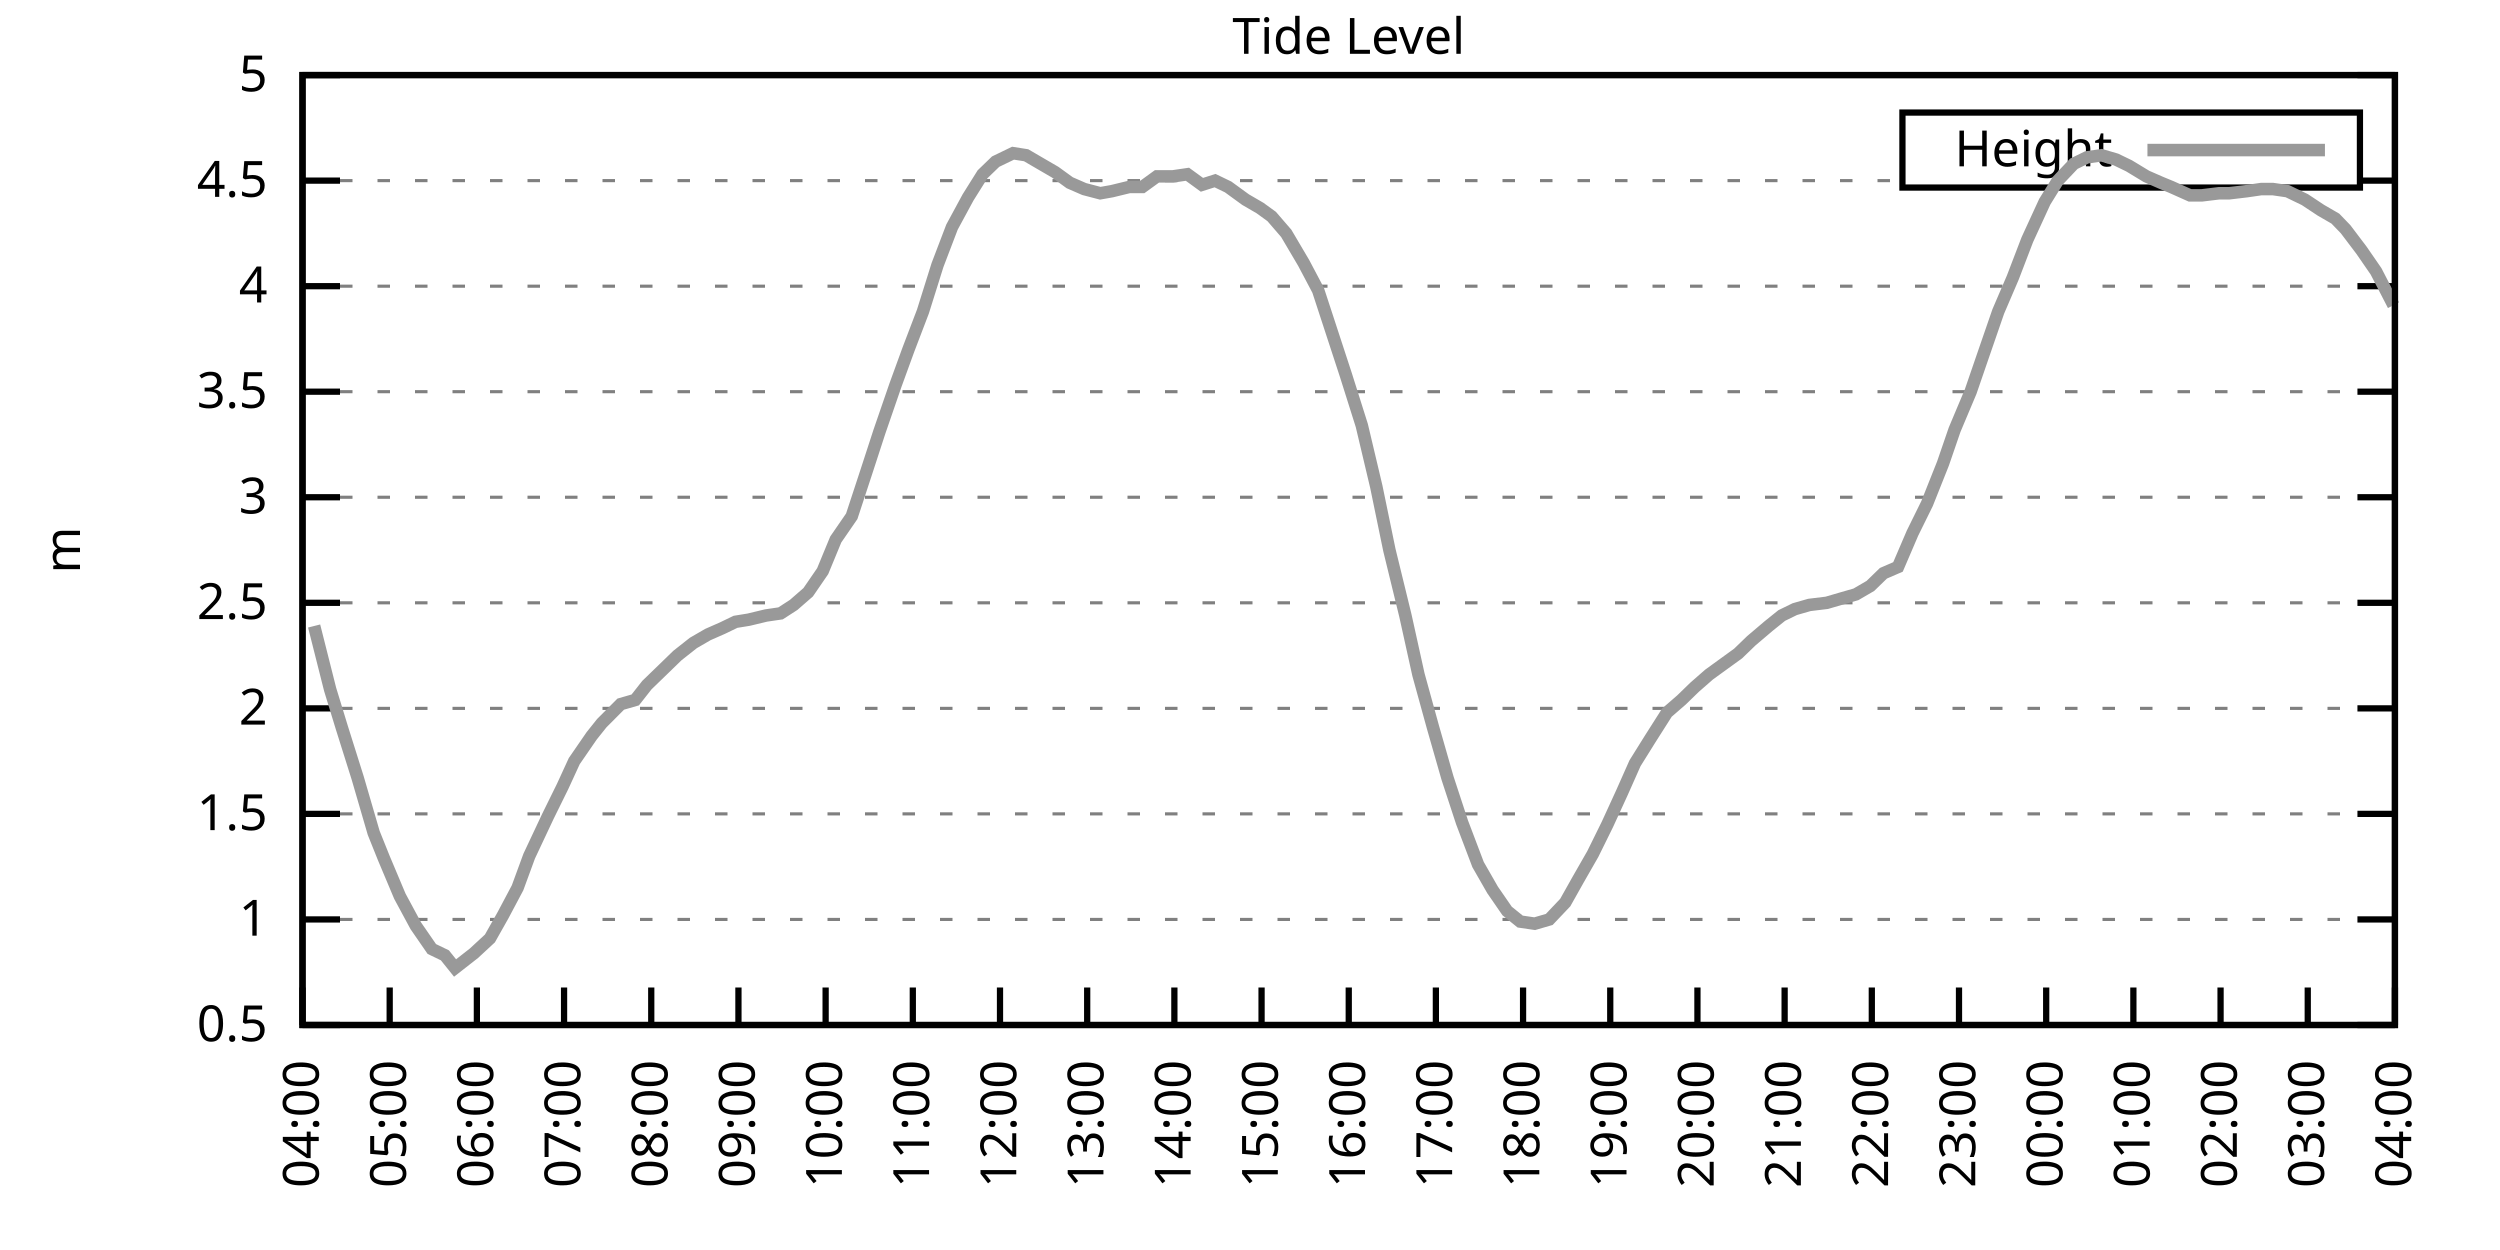
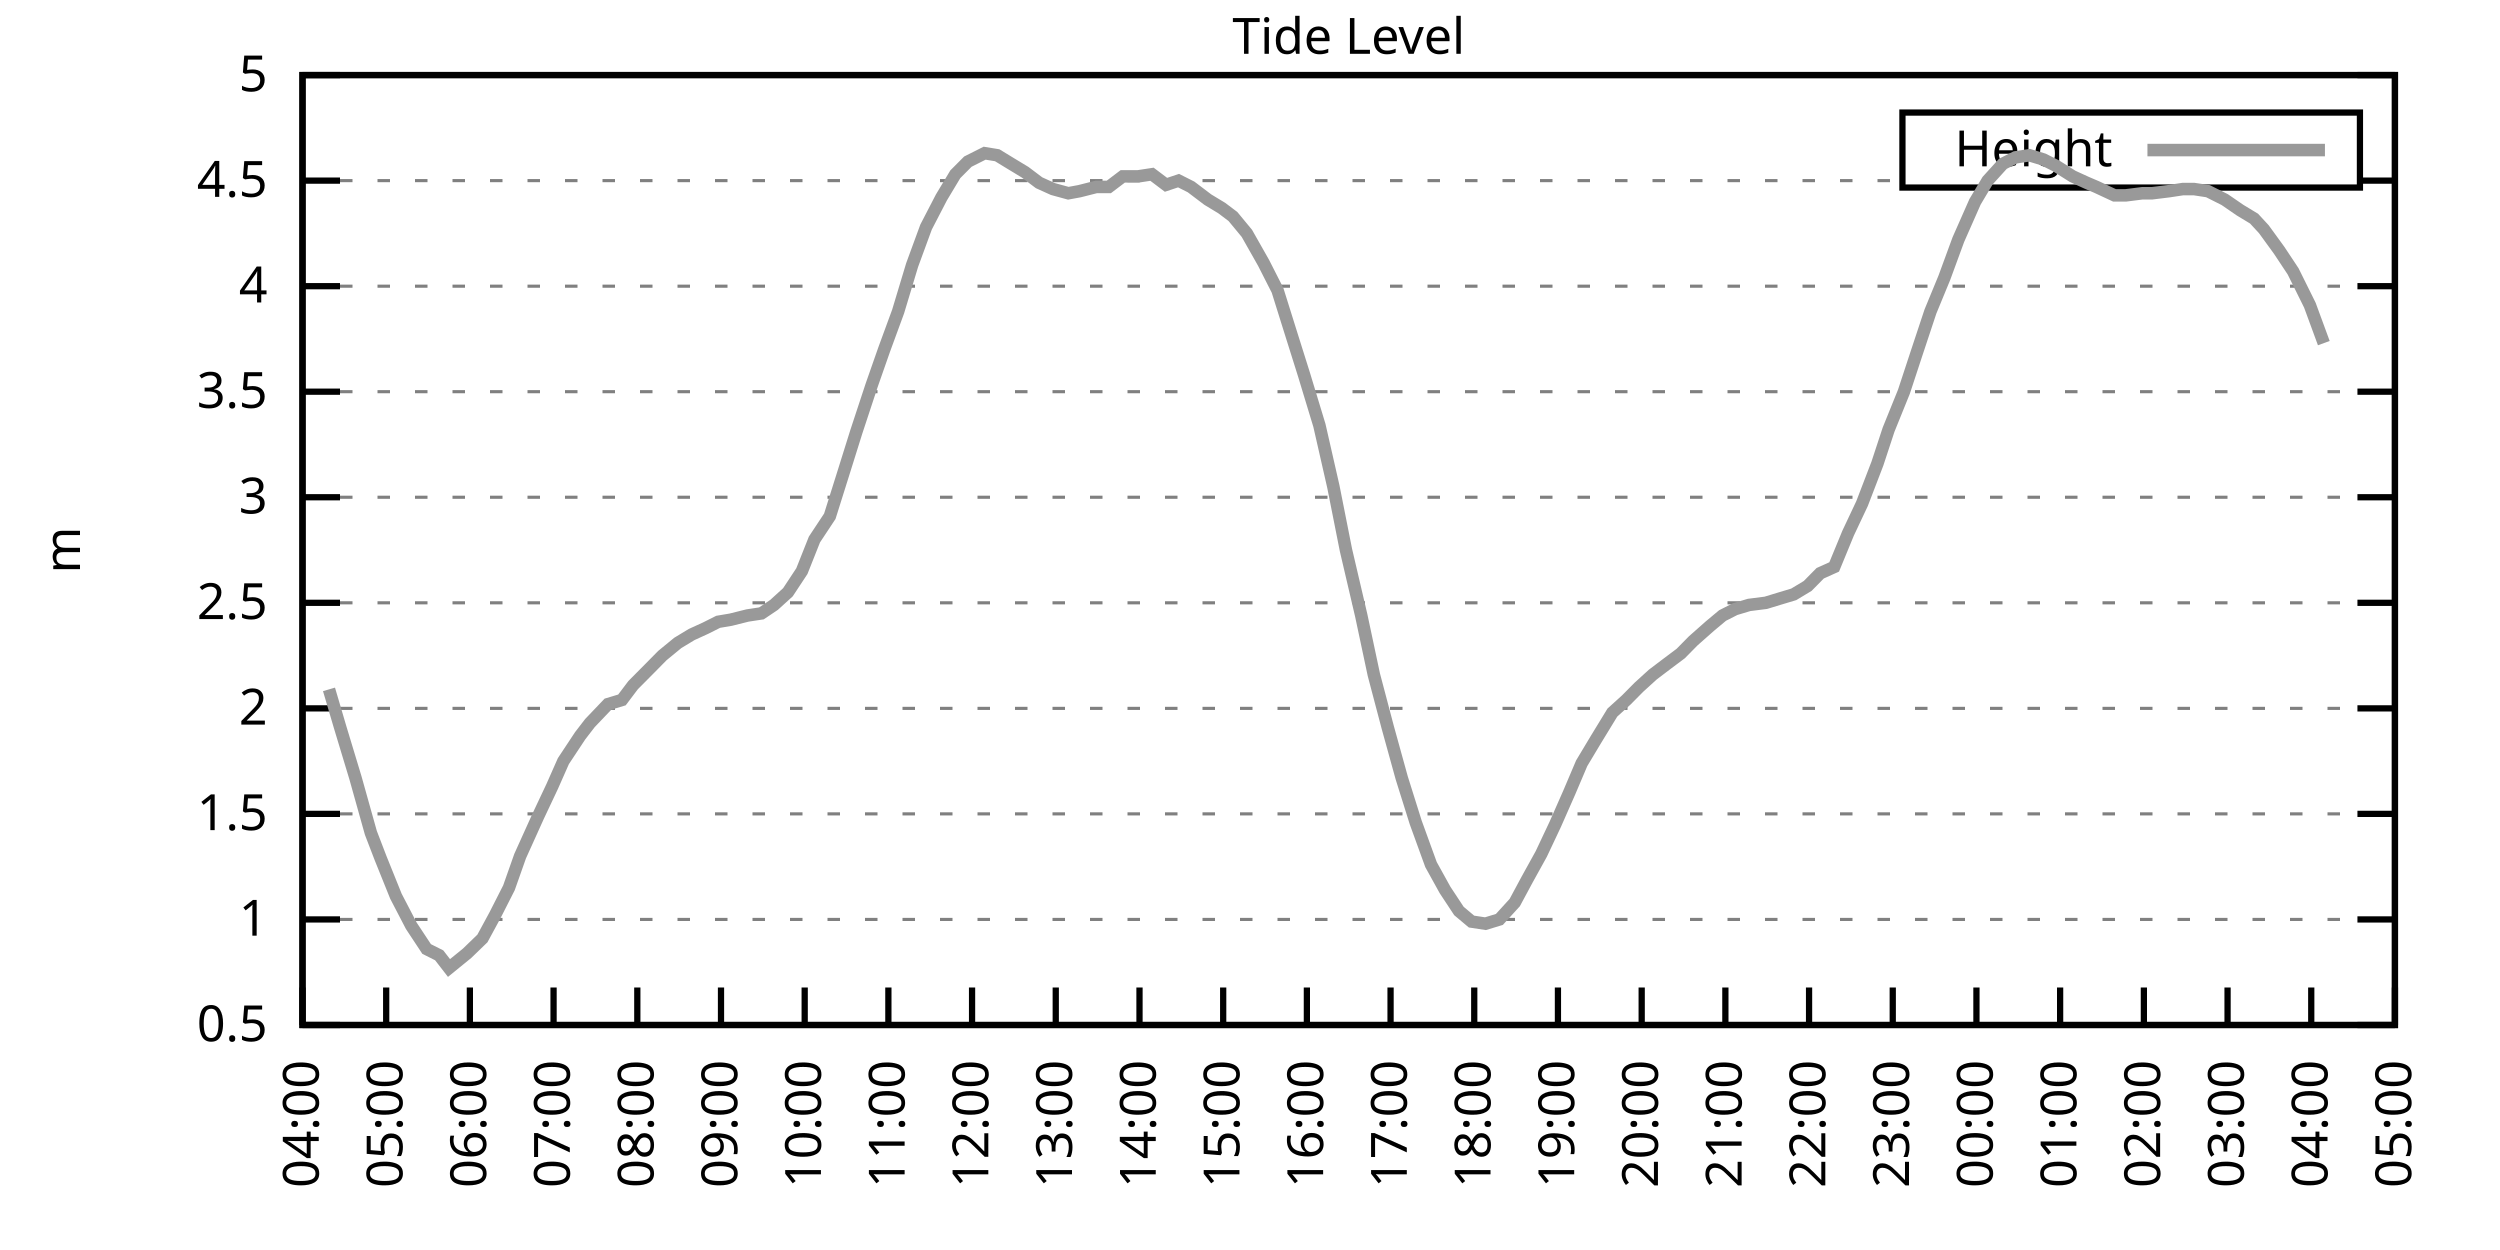
<svg xmlns="http://www.w3.org/2000/svg" xmlns:xlink="http://www.w3.org/1999/xlink" width="400" height="200" viewBox="0 0 400 200">
  <g id="gnuplot_canvas">
    <rect x="0" y="0" width="400" height="200" fill="none" />
    <defs>
      <circle id="gpDot" r="0.5" stroke-width="0.5" stroke="currentColor" />
      <path id="gpPt0" stroke-width="0.333" stroke="currentColor" d="M-1,0 h2 M0,-1 v2" />
      <path id="gpPt1" stroke-width="0.333" stroke="currentColor" d="M-1,-1 L1,1 M1,-1 L-1,1" />
      <path id="gpPt2" stroke-width="0.333" stroke="currentColor" d="M-1,0 L1,0 M0,-1 L0,1 M-1,-1 L1,1 M-1,1 L1,-1" />
      <rect id="gpPt3" stroke-width="0.333" stroke="currentColor" x="-1" y="-1" width="2" height="2" />
      <rect id="gpPt4" stroke-width="0.333" stroke="currentColor" fill="currentColor" x="-1" y="-1" width="2" height="2" />
      <circle id="gpPt5" stroke-width="0.333" stroke="currentColor" cx="0" cy="0" r="1" />
      <use xlink:href="#gpPt5" id="gpPt6" fill="currentColor" stroke="none" />
      <path id="gpPt7" stroke-width="0.333" stroke="currentColor" d="M0,-1.33 L-1.33,0.67 L1.33,0.67 z" />
      <use xlink:href="#gpPt7" id="gpPt8" fill="currentColor" stroke="none" />
      <use xlink:href="#gpPt7" id="gpPt9" stroke="currentColor" transform="rotate(180)" />
      <use xlink:href="#gpPt9" id="gpPt10" fill="currentColor" stroke="none" />
      <use xlink:href="#gpPt3" id="gpPt11" stroke="currentColor" transform="rotate(45)" />
      <use xlink:href="#gpPt11" id="gpPt12" fill="currentColor" stroke="none" />
      <path id="gpPt13" stroke-width="0.333" stroke="currentColor" d="M0,1.330 L1.265,0.411 L0.782,-1.067 L-0.782,-1.076 L-1.265,0.411 z" />
      <use xlink:href="#gpPt13" id="gpPt14" fill="currentColor" stroke="none" />
      <filter id="textbox" filterUnits="objectBoundingBox" x="0" y="0" height="1" width="1">
        <feFlood flood-color="white" flood-opacity="1" result="bgnd" />
        <feComposite in="SourceGraphic" in2="bgnd" operator="atop" />
      </filter>
      <filter id="greybox" filterUnits="objectBoundingBox" x="0" y="0" height="1" width="1">
        <feFlood flood-color="lightgrey" flood-opacity="1" result="grey" />
        <feComposite in="SourceGraphic" in2="grey" operator="atop" />
      </filter>
    </defs>
    <g fill="none" color="white" stroke="currentColor" stroke-width="1.00" stroke-linecap="butt" stroke-linejoin="miter">
</g>
    <g fill="none" color="black" stroke="currentColor" stroke-width="1.00" stroke-linecap="butt" stroke-linejoin="miter">
      <g stroke="none" shape-rendering="crispEdges">
        <polygon fill="rgb(255, 255, 255)" points="48.40,164.00 383.18,164.00 383.18,12.02 48.40,12.02 " />
      </g>
    </g>
    <g fill="none" color="black" stroke="currentColor" stroke-width="1.00" stroke-linecap="butt" stroke-linejoin="miter">
</g>
    <g fill="none" color="black" stroke="black" stroke-width="0.50" stroke-linecap="butt" stroke-linejoin="miter">
</g>
    <g fill="none" color="gray" stroke="currentColor" stroke-width="0.50" stroke-linecap="butt" stroke-linejoin="miter">
      <path stroke="gray" stroke-dasharray="2,4" class="gridline" d="M48.40,164.00 L383.19,164.00  " />
    </g>
    <g fill="none" color="gray" stroke="gray" stroke-width="1.00" stroke-linecap="butt" stroke-linejoin="miter">
</g>
    <g fill="none" color="black" stroke="currentColor" stroke-width="1.00" stroke-linecap="butt" stroke-linejoin="miter">
      <path stroke="black" d="M48.40,164.00 L54.40,164.00 M383.19,164.00 L377.19,164.00  " />
      <g transform="translate(42.80,166.60)" stroke="none" fill="black" font-family="Sans" font-size="8.00" text-anchor="end">
        <text>
          <tspan font-family="Sans"> 0.5</tspan>
        </text>
      </g>
    </g>
    <g fill="none" color="black" stroke="currentColor" stroke-width="1.00" stroke-linecap="butt" stroke-linejoin="miter">
</g>
    <g fill="none" color="black" stroke="black" stroke-width="0.50" stroke-linecap="butt" stroke-linejoin="miter">
</g>
    <g fill="none" color="gray" stroke="currentColor" stroke-width="0.50" stroke-linecap="butt" stroke-linejoin="miter">
      <path stroke="gray" stroke-dasharray="2,4" class="gridline" d="M48.40,147.11 L383.19,147.11  " />
    </g>
    <g fill="none" color="gray" stroke="gray" stroke-width="1.00" stroke-linecap="butt" stroke-linejoin="miter">
</g>
    <g fill="none" color="black" stroke="currentColor" stroke-width="1.00" stroke-linecap="butt" stroke-linejoin="miter">
      <path stroke="black" d="M48.40,147.11 L54.40,147.11 M383.19,147.11 L377.19,147.11  " />
      <g transform="translate(42.80,149.71)" stroke="none" fill="black" font-family="Sans" font-size="8.00" text-anchor="end">
        <text>
          <tspan font-family="Sans"> 1</tspan>
        </text>
      </g>
    </g>
    <g fill="none" color="black" stroke="currentColor" stroke-width="1.00" stroke-linecap="butt" stroke-linejoin="miter">
</g>
    <g fill="none" color="black" stroke="black" stroke-width="0.50" stroke-linecap="butt" stroke-linejoin="miter">
</g>
    <g fill="none" color="gray" stroke="currentColor" stroke-width="0.50" stroke-linecap="butt" stroke-linejoin="miter">
      <path stroke="gray" stroke-dasharray="2,4" class="gridline" d="M48.40,130.22 L383.19,130.22  " />
    </g>
    <g fill="none" color="gray" stroke="gray" stroke-width="1.00" stroke-linecap="butt" stroke-linejoin="miter">
</g>
    <g fill="none" color="black" stroke="currentColor" stroke-width="1.00" stroke-linecap="butt" stroke-linejoin="miter">
      <path stroke="black" d="M48.40,130.22 L54.40,130.22 M383.19,130.22 L377.19,130.22  " />
      <g transform="translate(42.80,132.82)" stroke="none" fill="black" font-family="Sans" font-size="8.00" text-anchor="end">
        <text>
          <tspan font-family="Sans"> 1.5</tspan>
        </text>
      </g>
    </g>
    <g fill="none" color="black" stroke="currentColor" stroke-width="1.00" stroke-linecap="butt" stroke-linejoin="miter">
</g>
    <g fill="none" color="black" stroke="black" stroke-width="0.50" stroke-linecap="butt" stroke-linejoin="miter">
</g>
    <g fill="none" color="gray" stroke="currentColor" stroke-width="0.50" stroke-linecap="butt" stroke-linejoin="miter">
      <path stroke="gray" stroke-dasharray="2,4" class="gridline" d="M48.40,113.34 L383.19,113.34  " />
    </g>
    <g fill="none" color="gray" stroke="gray" stroke-width="1.00" stroke-linecap="butt" stroke-linejoin="miter">
</g>
    <g fill="none" color="black" stroke="currentColor" stroke-width="1.00" stroke-linecap="butt" stroke-linejoin="miter">
      <path stroke="black" d="M48.40,113.34 L54.40,113.34 M383.19,113.34 L377.19,113.34  " />
      <g transform="translate(42.80,115.94)" stroke="none" fill="black" font-family="Sans" font-size="8.00" text-anchor="end">
        <text>
          <tspan font-family="Sans"> 2</tspan>
        </text>
      </g>
    </g>
    <g fill="none" color="black" stroke="currentColor" stroke-width="1.00" stroke-linecap="butt" stroke-linejoin="miter">
</g>
    <g fill="none" color="black" stroke="black" stroke-width="0.50" stroke-linecap="butt" stroke-linejoin="miter">
</g>
    <g fill="none" color="gray" stroke="currentColor" stroke-width="0.50" stroke-linecap="butt" stroke-linejoin="miter">
      <path stroke="gray" stroke-dasharray="2,4" class="gridline" d="M48.40,96.45 L383.19,96.45  " />
    </g>
    <g fill="none" color="gray" stroke="gray" stroke-width="1.00" stroke-linecap="butt" stroke-linejoin="miter">
</g>
    <g fill="none" color="black" stroke="currentColor" stroke-width="1.00" stroke-linecap="butt" stroke-linejoin="miter">
      <path stroke="black" d="M48.40,96.45 L54.40,96.45 M383.19,96.45 L377.19,96.45  " />
      <g transform="translate(42.80,99.05)" stroke="none" fill="black" font-family="Sans" font-size="8.00" text-anchor="end">
        <text>
          <tspan font-family="Sans"> 2.5</tspan>
        </text>
      </g>
    </g>
    <g fill="none" color="black" stroke="currentColor" stroke-width="1.00" stroke-linecap="butt" stroke-linejoin="miter">
</g>
    <g fill="none" color="black" stroke="black" stroke-width="0.50" stroke-linecap="butt" stroke-linejoin="miter">
</g>
    <g fill="none" color="gray" stroke="currentColor" stroke-width="0.50" stroke-linecap="butt" stroke-linejoin="miter">
      <path stroke="gray" stroke-dasharray="2,4" class="gridline" d="M48.40,79.56 L383.19,79.56  " />
    </g>
    <g fill="none" color="gray" stroke="gray" stroke-width="1.00" stroke-linecap="butt" stroke-linejoin="miter">
</g>
    <g fill="none" color="black" stroke="currentColor" stroke-width="1.00" stroke-linecap="butt" stroke-linejoin="miter">
      <path stroke="black" d="M48.40,79.56 L54.40,79.56 M383.19,79.56 L377.19,79.56  " />
      <g transform="translate(42.80,82.16)" stroke="none" fill="black" font-family="Sans" font-size="8.00" text-anchor="end">
        <text>
          <tspan font-family="Sans"> 3</tspan>
        </text>
      </g>
    </g>
    <g fill="none" color="black" stroke="currentColor" stroke-width="1.00" stroke-linecap="butt" stroke-linejoin="miter">
</g>
    <g fill="none" color="black" stroke="black" stroke-width="0.50" stroke-linecap="butt" stroke-linejoin="miter">
</g>
    <g fill="none" color="gray" stroke="currentColor" stroke-width="0.50" stroke-linecap="butt" stroke-linejoin="miter">
      <path stroke="gray" stroke-dasharray="2,4" class="gridline" d="M48.40,62.67 L383.19,62.67  " />
    </g>
    <g fill="none" color="gray" stroke="gray" stroke-width="1.00" stroke-linecap="butt" stroke-linejoin="miter">
</g>
    <g fill="none" color="black" stroke="currentColor" stroke-width="1.00" stroke-linecap="butt" stroke-linejoin="miter">
      <path stroke="black" d="M48.40,62.67 L54.40,62.67 M383.19,62.67 L377.19,62.67  " />
      <g transform="translate(42.80,65.27)" stroke="none" fill="black" font-family="Sans" font-size="8.00" text-anchor="end">
        <text>
          <tspan font-family="Sans"> 3.5</tspan>
        </text>
      </g>
    </g>
    <g fill="none" color="black" stroke="currentColor" stroke-width="1.00" stroke-linecap="butt" stroke-linejoin="miter">
</g>
    <g fill="none" color="black" stroke="black" stroke-width="0.50" stroke-linecap="butt" stroke-linejoin="miter">
</g>
    <g fill="none" color="gray" stroke="currentColor" stroke-width="0.50" stroke-linecap="butt" stroke-linejoin="miter">
      <path stroke="gray" stroke-dasharray="2,4" class="gridline" d="M48.40,45.79 L383.19,45.79  " />
    </g>
    <g fill="none" color="gray" stroke="gray" stroke-width="1.00" stroke-linecap="butt" stroke-linejoin="miter">
</g>
    <g fill="none" color="black" stroke="currentColor" stroke-width="1.00" stroke-linecap="butt" stroke-linejoin="miter">
      <path stroke="black" d="M48.40,45.79 L54.40,45.79 M383.19,45.79 L377.19,45.79  " />
      <g transform="translate(42.80,48.39)" stroke="none" fill="black" font-family="Sans" font-size="8.00" text-anchor="end">
        <text>
          <tspan font-family="Sans"> 4</tspan>
        </text>
      </g>
    </g>
    <g fill="none" color="black" stroke="currentColor" stroke-width="1.00" stroke-linecap="butt" stroke-linejoin="miter">
</g>
    <g fill="none" color="black" stroke="black" stroke-width="0.50" stroke-linecap="butt" stroke-linejoin="miter">
</g>
    <g fill="none" color="gray" stroke="currentColor" stroke-width="0.50" stroke-linecap="butt" stroke-linejoin="miter">
      <path stroke="gray" stroke-dasharray="2,4" class="gridline" d="M48.40,28.90 L304.39,28.90 M377.59,28.90 L383.19,28.90  " />
    </g>
    <g fill="none" color="gray" stroke="gray" stroke-width="1.00" stroke-linecap="butt" stroke-linejoin="miter">
</g>
    <g fill="none" color="black" stroke="currentColor" stroke-width="1.00" stroke-linecap="butt" stroke-linejoin="miter">
      <path stroke="black" d="M48.40,28.90 L54.40,28.90 M383.19,28.90 L377.19,28.90  " />
      <g transform="translate(42.80,31.50)" stroke="none" fill="black" font-family="Sans" font-size="8.00" text-anchor="end">
        <text>
          <tspan font-family="Sans"> 4.5</tspan>
        </text>
      </g>
    </g>
    <g fill="none" color="black" stroke="currentColor" stroke-width="1.00" stroke-linecap="butt" stroke-linejoin="miter">
</g>
    <g fill="none" color="black" stroke="black" stroke-width="0.50" stroke-linecap="butt" stroke-linejoin="miter">
</g>
    <g fill="none" color="gray" stroke="currentColor" stroke-width="0.50" stroke-linecap="butt" stroke-linejoin="miter">
      <path stroke="gray" stroke-dasharray="2,4" class="gridline" d="M48.40,12.01 L383.19,12.01  " />
    </g>
    <g fill="none" color="gray" stroke="gray" stroke-width="1.00" stroke-linecap="butt" stroke-linejoin="miter">
</g>
    <g fill="none" color="black" stroke="currentColor" stroke-width="1.00" stroke-linecap="butt" stroke-linejoin="miter">
      <path stroke="black" d="M48.40,12.01 L54.40,12.01 M383.19,12.01 L377.19,12.01  " />
      <g transform="translate(42.80,14.61)" stroke="none" fill="black" font-family="Sans" font-size="8.00" text-anchor="end">
        <text>
          <tspan font-family="Sans"> 5</tspan>
        </text>
      </g>
    </g>
    <g fill="none" color="black" stroke="currentColor" stroke-width="1.00" stroke-linecap="butt" stroke-linejoin="miter">
      <path stroke="black" d="M48.40,164.00 L48.40,158.00  " />
      <g transform="translate(51.00,169.60) rotate(270.00)" stroke="none" fill="black" font-family="Sans" font-size="8.00" text-anchor="end">
        <text>
          <tspan font-family="Sans">04:00</tspan>
        </text>
      </g>
    </g>
    <g fill="none" color="black" stroke="currentColor" stroke-width="1.00" stroke-linecap="butt" stroke-linejoin="miter">
-       <path stroke="black" d="M62.35,164.00 L62.35,158.00  " />
-       <g transform="translate(64.95,169.60) rotate(270.00)" stroke="none" fill="black" font-family="Sans" font-size="8.00" text-anchor="end">
+       <path stroke="black" d="M61.79,164.00 L61.79,158.00  " />
+       <g transform="translate(64.39,169.60) rotate(270.00)" stroke="none" fill="black" font-family="Sans" font-size="8.00" text-anchor="end">
        <text>
          <tspan font-family="Sans">05:00</tspan>
        </text>
      </g>
    </g>
    <g fill="none" color="black" stroke="currentColor" stroke-width="1.00" stroke-linecap="butt" stroke-linejoin="miter">
-       <path stroke="black" d="M76.30,164.00 L76.30,158.00  " />
-       <g transform="translate(78.90,169.60) rotate(270.00)" stroke="none" fill="black" font-family="Sans" font-size="8.00" text-anchor="end">
+       <path stroke="black" d="M75.18,164.00 L75.18,158.00  " />
+       <g transform="translate(77.78,169.60) rotate(270.00)" stroke="none" fill="black" font-family="Sans" font-size="8.00" text-anchor="end">
        <text>
          <tspan font-family="Sans">06:00</tspan>
        </text>
      </g>
    </g>
    <g fill="none" color="black" stroke="currentColor" stroke-width="1.00" stroke-linecap="butt" stroke-linejoin="miter">
-       <path stroke="black" d="M90.25,164.00 L90.25,158.00  " />
-       <g transform="translate(92.85,169.60) rotate(270.00)" stroke="none" fill="black" font-family="Sans" font-size="8.00" text-anchor="end">
+       <path stroke="black" d="M88.57,164.00 L88.57,158.00  " />
+       <g transform="translate(91.17,169.60) rotate(270.00)" stroke="none" fill="black" font-family="Sans" font-size="8.00" text-anchor="end">
        <text>
          <tspan font-family="Sans">07:00</tspan>
        </text>
      </g>
    </g>
    <g fill="none" color="black" stroke="currentColor" stroke-width="1.00" stroke-linecap="butt" stroke-linejoin="miter">
-       <path stroke="black" d="M104.20,164.00 L104.20,158.00  " />
-       <g transform="translate(106.80,169.60) rotate(270.00)" stroke="none" fill="black" font-family="Sans" font-size="8.00" text-anchor="end">
+       <path stroke="black" d="M101.97,164.00 L101.97,158.00  " />
+       <g transform="translate(104.57,169.60) rotate(270.00)" stroke="none" fill="black" font-family="Sans" font-size="8.00" text-anchor="end">
        <text>
          <tspan font-family="Sans">08:00</tspan>
        </text>
      </g>
    </g>
    <g fill="none" color="black" stroke="currentColor" stroke-width="1.00" stroke-linecap="butt" stroke-linejoin="miter">
-       <path stroke="black" d="M118.15,164.00 L118.15,158.00  " />
-       <g transform="translate(120.75,169.60) rotate(270.00)" stroke="none" fill="black" font-family="Sans" font-size="8.00" text-anchor="end">
+       <path stroke="black" d="M115.36,164.00 L115.36,158.00  " />
+       <g transform="translate(117.96,169.60) rotate(270.00)" stroke="none" fill="black" font-family="Sans" font-size="8.00" text-anchor="end">
        <text>
          <tspan font-family="Sans">09:00</tspan>
        </text>
      </g>
    </g>
    <g fill="none" color="black" stroke="currentColor" stroke-width="1.00" stroke-linecap="butt" stroke-linejoin="miter">
-       <path stroke="black" d="M132.10,164.00 L132.10,158.00  " />
-       <g transform="translate(134.70,169.60) rotate(270.00)" stroke="none" fill="black" font-family="Sans" font-size="8.00" text-anchor="end">
+       <path stroke="black" d="M128.75,164.00 L128.75,158.00  " />
+       <g transform="translate(131.35,169.60) rotate(270.00)" stroke="none" fill="black" font-family="Sans" font-size="8.00" text-anchor="end">
        <text>
          <tspan font-family="Sans">10:00</tspan>
        </text>
      </g>
    </g>
    <g fill="none" color="black" stroke="currentColor" stroke-width="1.00" stroke-linecap="butt" stroke-linejoin="miter">
-       <path stroke="black" d="M146.05,164.00 L146.05,158.00  " />
-       <g transform="translate(148.65,169.60) rotate(270.00)" stroke="none" fill="black" font-family="Sans" font-size="8.00" text-anchor="end">
+       <path stroke="black" d="M142.14,164.00 L142.14,158.00  " />
+       <g transform="translate(144.74,169.60) rotate(270.00)" stroke="none" fill="black" font-family="Sans" font-size="8.00" text-anchor="end">
        <text>
          <tspan font-family="Sans">11:00</tspan>
        </text>
      </g>
    </g>
    <g fill="none" color="black" stroke="currentColor" stroke-width="1.00" stroke-linecap="butt" stroke-linejoin="miter">
-       <path stroke="black" d="M160.00,164.00 L160.00,158.00  " />
-       <g transform="translate(162.60,169.60) rotate(270.00)" stroke="none" fill="black" font-family="Sans" font-size="8.00" text-anchor="end">
+       <path stroke="black" d="M155.53,164.00 L155.53,158.00  " />
+       <g transform="translate(158.13,169.60) rotate(270.00)" stroke="none" fill="black" font-family="Sans" font-size="8.00" text-anchor="end">
        <text>
          <tspan font-family="Sans">12:00</tspan>
        </text>
      </g>
    </g>
    <g fill="none" color="black" stroke="currentColor" stroke-width="1.00" stroke-linecap="butt" stroke-linejoin="miter">
-       <path stroke="black" d="M173.95,164.00 L173.95,158.00  " />
-       <g transform="translate(176.55,169.60) rotate(270.00)" stroke="none" fill="black" font-family="Sans" font-size="8.00" text-anchor="end">
+       <path stroke="black" d="M168.92,164.00 L168.92,158.00  " />
+       <g transform="translate(171.52,169.60) rotate(270.00)" stroke="none" fill="black" font-family="Sans" font-size="8.00" text-anchor="end">
        <text>
          <tspan font-family="Sans">13:00</tspan>
        </text>
      </g>
    </g>
    <g fill="none" color="black" stroke="currentColor" stroke-width="1.00" stroke-linecap="butt" stroke-linejoin="miter">
-       <path stroke="black" d="M187.90,164.00 L187.90,158.00  " />
-       <g transform="translate(190.50,169.60) rotate(270.00)" stroke="none" fill="black" font-family="Sans" font-size="8.00" text-anchor="end">
+       <path stroke="black" d="M182.32,164.00 L182.32,158.00  " />
+       <g transform="translate(184.92,169.60) rotate(270.00)" stroke="none" fill="black" font-family="Sans" font-size="8.00" text-anchor="end">
        <text>
          <tspan font-family="Sans">14:00</tspan>
        </text>
      </g>
    </g>
    <g fill="none" color="black" stroke="currentColor" stroke-width="1.00" stroke-linecap="butt" stroke-linejoin="miter">
-       <path stroke="black" d="M201.85,164.00 L201.85,158.00  " />
-       <g transform="translate(204.45,169.60) rotate(270.00)" stroke="none" fill="black" font-family="Sans" font-size="8.00" text-anchor="end">
+       <path stroke="black" d="M195.71,164.00 L195.71,158.00  " />
+       <g transform="translate(198.31,169.60) rotate(270.00)" stroke="none" fill="black" font-family="Sans" font-size="8.00" text-anchor="end">
        <text>
          <tspan font-family="Sans">15:00</tspan>
        </text>
      </g>
    </g>
    <g fill="none" color="black" stroke="currentColor" stroke-width="1.00" stroke-linecap="butt" stroke-linejoin="miter">
-       <path stroke="black" d="M215.80,164.00 L215.80,158.00  " />
-       <g transform="translate(218.40,169.60) rotate(270.00)" stroke="none" fill="black" font-family="Sans" font-size="8.00" text-anchor="end">
+       <path stroke="black" d="M209.10,164.00 L209.10,158.00  " />
+       <g transform="translate(211.70,169.60) rotate(270.00)" stroke="none" fill="black" font-family="Sans" font-size="8.00" text-anchor="end">
        <text>
          <tspan font-family="Sans">16:00</tspan>
        </text>
      </g>
    </g>
    <g fill="none" color="black" stroke="currentColor" stroke-width="1.00" stroke-linecap="butt" stroke-linejoin="miter">
-       <path stroke="black" d="M229.74,164.00 L229.74,158.00  " />
-       <g transform="translate(232.34,169.60) rotate(270.00)" stroke="none" fill="black" font-family="Sans" font-size="8.00" text-anchor="end">
+       <path stroke="black" d="M222.49,164.00 L222.49,158.00  " />
+       <g transform="translate(225.09,169.60) rotate(270.00)" stroke="none" fill="black" font-family="Sans" font-size="8.00" text-anchor="end">
        <text>
          <tspan font-family="Sans">17:00</tspan>
        </text>
      </g>
    </g>
    <g fill="none" color="black" stroke="currentColor" stroke-width="1.00" stroke-linecap="butt" stroke-linejoin="miter">
-       <path stroke="black" d="M243.69,164.00 L243.69,158.00  " />
-       <g transform="translate(246.29,169.60) rotate(270.00)" stroke="none" fill="black" font-family="Sans" font-size="8.00" text-anchor="end">
+       <path stroke="black" d="M235.88,164.00 L235.88,158.00  " />
+       <g transform="translate(238.48,169.60) rotate(270.00)" stroke="none" fill="black" font-family="Sans" font-size="8.00" text-anchor="end">
        <text>
          <tspan font-family="Sans">18:00</tspan>
        </text>
      </g>
    </g>
    <g fill="none" color="black" stroke="currentColor" stroke-width="1.00" stroke-linecap="butt" stroke-linejoin="miter">
-       <path stroke="black" d="M257.64,164.00 L257.64,158.00  " />
-       <g transform="translate(260.24,169.60) rotate(270.00)" stroke="none" fill="black" font-family="Sans" font-size="8.00" text-anchor="end">
+       <path stroke="black" d="M249.27,164.00 L249.27,158.00  " />
+       <g transform="translate(251.87,169.60) rotate(270.00)" stroke="none" fill="black" font-family="Sans" font-size="8.00" text-anchor="end">
        <text>
          <tspan font-family="Sans">19:00</tspan>
        </text>
      </g>
    </g>
    <g fill="none" color="black" stroke="currentColor" stroke-width="1.00" stroke-linecap="butt" stroke-linejoin="miter">
-       <path stroke="black" d="M271.59,164.00 L271.59,158.00  " />
-       <g transform="translate(274.19,169.60) rotate(270.00)" stroke="none" fill="black" font-family="Sans" font-size="8.00" text-anchor="end">
+       <path stroke="black" d="M262.67,164.00 L262.67,158.00  " />
+       <g transform="translate(265.27,169.60) rotate(270.00)" stroke="none" fill="black" font-family="Sans" font-size="8.00" text-anchor="end">
        <text>
          <tspan font-family="Sans">20:00</tspan>
        </text>
      </g>
    </g>
    <g fill="none" color="black" stroke="currentColor" stroke-width="1.00" stroke-linecap="butt" stroke-linejoin="miter">
-       <path stroke="black" d="M285.54,164.00 L285.54,158.00  " />
-       <g transform="translate(288.14,169.60) rotate(270.00)" stroke="none" fill="black" font-family="Sans" font-size="8.00" text-anchor="end">
+       <path stroke="black" d="M276.06,164.00 L276.06,158.00  " />
+       <g transform="translate(278.66,169.60) rotate(270.00)" stroke="none" fill="black" font-family="Sans" font-size="8.00" text-anchor="end">
        <text>
          <tspan font-family="Sans">21:00</tspan>
        </text>
      </g>
    </g>
    <g fill="none" color="black" stroke="currentColor" stroke-width="1.00" stroke-linecap="butt" stroke-linejoin="miter">
-       <path stroke="black" d="M299.49,164.00 L299.49,158.00  " />
-       <g transform="translate(302.09,169.60) rotate(270.00)" stroke="none" fill="black" font-family="Sans" font-size="8.00" text-anchor="end">
+       <path stroke="black" d="M289.45,164.00 L289.45,158.00  " />
+       <g transform="translate(292.05,169.60) rotate(270.00)" stroke="none" fill="black" font-family="Sans" font-size="8.00" text-anchor="end">
        <text>
          <tspan font-family="Sans">22:00</tspan>
        </text>
      </g>
    </g>
    <g fill="none" color="black" stroke="currentColor" stroke-width="1.00" stroke-linecap="butt" stroke-linejoin="miter">
-       <path stroke="black" d="M313.44,164.00 L313.44,158.00  " />
-       <g transform="translate(316.04,169.60) rotate(270.00)" stroke="none" fill="black" font-family="Sans" font-size="8.00" text-anchor="end">
+       <path stroke="black" d="M302.84,164.00 L302.84,158.00  " />
+       <g transform="translate(305.44,169.60) rotate(270.00)" stroke="none" fill="black" font-family="Sans" font-size="8.00" text-anchor="end">
        <text>
          <tspan font-family="Sans">23:00</tspan>
        </text>
      </g>
    </g>
    <g fill="none" color="black" stroke="currentColor" stroke-width="1.00" stroke-linecap="butt" stroke-linejoin="miter">
-       <path stroke="black" d="M327.39,164.00 L327.39,158.00  " />
-       <g transform="translate(329.99,169.60) rotate(270.00)" stroke="none" fill="black" font-family="Sans" font-size="8.00" text-anchor="end">
+       <path stroke="black" d="M316.23,164.00 L316.23,158.00  " />
+       <g transform="translate(318.83,169.60) rotate(270.00)" stroke="none" fill="black" font-family="Sans" font-size="8.00" text-anchor="end">
        <text>
          <tspan font-family="Sans">00:00</tspan>
        </text>
      </g>
    </g>
    <g fill="none" color="black" stroke="currentColor" stroke-width="1.00" stroke-linecap="butt" stroke-linejoin="miter">
-       <path stroke="black" d="M341.34,164.00 L341.34,158.00  " />
-       <g transform="translate(343.94,169.60) rotate(270.00)" stroke="none" fill="black" font-family="Sans" font-size="8.00" text-anchor="end">
+       <path stroke="black" d="M329.62,164.00 L329.62,158.00  " />
+       <g transform="translate(332.22,169.60) rotate(270.00)" stroke="none" fill="black" font-family="Sans" font-size="8.00" text-anchor="end">
        <text>
          <tspan font-family="Sans">01:00</tspan>
        </text>
      </g>
    </g>
    <g fill="none" color="black" stroke="currentColor" stroke-width="1.00" stroke-linecap="butt" stroke-linejoin="miter">
-       <path stroke="black" d="M355.29,164.00 L355.29,158.00  " />
-       <g transform="translate(357.89,169.60) rotate(270.00)" stroke="none" fill="black" font-family="Sans" font-size="8.00" text-anchor="end">
+       <path stroke="black" d="M343.02,164.00 L343.02,158.00  " />
+       <g transform="translate(345.62,169.60) rotate(270.00)" stroke="none" fill="black" font-family="Sans" font-size="8.00" text-anchor="end">
        <text>
          <tspan font-family="Sans">02:00</tspan>
        </text>
      </g>
    </g>
    <g fill="none" color="black" stroke="currentColor" stroke-width="1.00" stroke-linecap="butt" stroke-linejoin="miter">
-       <path stroke="black" d="M369.24,164.00 L369.24,158.00  " />
-       <g transform="translate(371.84,169.60) rotate(270.00)" stroke="none" fill="black" font-family="Sans" font-size="8.00" text-anchor="end">
+       <path stroke="black" d="M356.41,164.00 L356.41,158.00  " />
+       <g transform="translate(359.01,169.60) rotate(270.00)" stroke="none" fill="black" font-family="Sans" font-size="8.00" text-anchor="end">
        <text>
          <tspan font-family="Sans">03:00</tspan>
+         </text>
+       </g>
+     </g>
+     <g fill="none" color="black" stroke="currentColor" stroke-width="1.00" stroke-linecap="butt" stroke-linejoin="miter">
+       <path stroke="black" d="M369.80,164.00 L369.80,158.00  " />
+       <g transform="translate(372.40,169.60) rotate(270.00)" stroke="none" fill="black" font-family="Sans" font-size="8.00" text-anchor="end">
+         <text>
+           <tspan font-family="Sans">04:00</tspan>
        </text>
      </g>
    </g>
    <g fill="none" color="black" stroke="currentColor" stroke-width="1.00" stroke-linecap="butt" stroke-linejoin="miter">
      <path stroke="black" d="M383.19,164.00 L383.19,158.00  " />
      <g transform="translate(385.79,169.60) rotate(270.00)" stroke="none" fill="black" font-family="Sans" font-size="8.00" text-anchor="end">
        <text>
-           <tspan font-family="Sans">04:00</tspan>
+           <tspan font-family="Sans">05:00</tspan>
        </text>
      </g>
    </g>
    <g fill="none" color="black" stroke="currentColor" stroke-width="1.00" stroke-linecap="butt" stroke-linejoin="miter">
</g>
    <g fill="none" color="black" stroke="currentColor" stroke-width="1.00" stroke-linecap="butt" stroke-linejoin="miter">
      <path stroke="black" d="M48.40,12.01 L48.40,164.00 L383.19,164.00 L383.19,12.01 L48.40,12.01 Z  " />
    </g>
    <g fill="none" color="black" stroke="currentColor" stroke-width="1.00" stroke-linecap="butt" stroke-linejoin="miter">
</g>
    <g fill="none" color="black" stroke="currentColor" stroke-width="1.00" stroke-linecap="butt" stroke-linejoin="miter">
      <path stroke="black" d="M304.39,30.01 L304.39,18.01 L377.59,18.01 L377.59,30.01 L304.39,30.01 Z  " />
    </g>
    <g id="Tide_level_plot_1">
      <g fill="none" color="white" stroke="black" stroke-width="2.00" stroke-linecap="butt" stroke-linejoin="miter">
</g>
      <g fill="none" color="black" stroke="currentColor" stroke-width="2.00" stroke-linecap="butt" stroke-linejoin="miter">
        <g transform="translate(337.99,26.61)" stroke="none" fill="black" font-family="Sans" font-size="8.00" text-anchor="end">
          <text>
            <tspan font-family="Sans">Height</tspan>
          </text>
        </g>
      </g>
      <g fill="none" color="black" stroke="currentColor" stroke-width="2.00" stroke-linecap="butt" stroke-linejoin="miter">
-         <path stroke="rgb(153, 153, 153)" d="M343.59,24.01 L371.99,24.01 M50.26,100.16 L52.82,110.30 L54.68,116.38 L57.23,124.48 L59.79,133.26 L61.42,137.32   L63.98,143.40 L66.53,148.13 L69.09,151.84 L71.18,152.85 L72.81,154.88 L75.83,152.52 L78.39,150.15 L80.48,146.44   L82.81,142.05 L84.67,136.98 L87.69,130.56 L90.02,125.83 L91.88,121.78 L94.67,117.73 L96.29,115.70 L99.32,112.66   L101.64,111.99 L103.50,109.62 L106.29,106.92 L108.38,104.89 L110.94,102.87 L113.27,101.52 L115.59,100.50 L117.68,99.49   L119.78,99.15 L122.57,98.48 L124.89,98.14 L126.98,96.79 L129.31,94.76 L131.63,91.38 L133.72,86.32 L136.28,82.60   L138.61,75.51 L140.70,69.09 L143.26,61.66 L145.35,55.92 L147.67,49.84 L150.00,42.41 L152.32,36.33 L154.88,31.60   L157.21,27.88 L159.30,25.86 L162.09,24.51 L164.18,24.84 L166.51,26.20 L168.83,27.55 L171.16,29.24 L173.48,30.25   L176.04,30.92 L177.90,30.59 L180.69,29.91 L182.78,29.91 L185.11,28.22 L187.66,28.22 L189.99,27.88 L192.31,29.57   L194.41,28.90 L196.50,29.91 L199.29,31.94 L201.61,33.29 L203.47,34.64 L205.80,37.34 L208.59,42.07 L210.91,46.46   L213.01,52.88 L215.33,59.97 L217.89,68.08 L220.21,77.87 L222.30,88.00 L224.86,98.48 L226.95,107.93 L229.28,116.38   L231.60,124.48 L233.93,131.58 L236.49,138.33 L238.81,142.38 L241.14,145.76 L243.23,147.45 L245.55,147.79 L247.88,147.11   L250.44,144.41 L252.53,140.69 L254.85,136.64 L257.18,131.91 L259.50,126.85 L261.60,122.12 L263.92,118.40 L266.71,114.01   L269.04,111.99 L271.13,109.96 L273.45,107.93 L275.78,106.24 L278.10,104.56 L280.20,102.53 L282.99,100.16 L285.08,98.48   L287.17,97.46 L289.50,96.79 L292.29,96.45 L294.61,95.77 L296.94,95.10 L299.26,93.75 L301.35,91.72 L303.68,90.71   L306.00,85.30 L308.33,80.57 L310.88,74.16 L312.74,68.75 L315.30,62.67 L317.39,56.59 L319.72,49.84 L322.04,44.43   L324.37,38.35 L327.16,32.28 L329.25,28.90 L331.81,26.20 L333.90,25.18 L336.23,24.84 L338.55,25.52 L340.64,26.53   L343.43,28.22 L345.76,29.24 L347.39,29.91 L350.41,31.26 L352.27,31.26 L355.06,30.92 L356.69,30.92 L359.48,30.59   L361.80,30.25 L363.66,30.25 L365.99,30.59 L368.78,31.94 L371.33,33.63 L373.66,34.98 L375.29,36.67 L377.84,40.04   L380.17,43.42 L382.96,48.83  " />
+         <path stroke="rgb(153, 153, 153)" d="M343.59,24.01 L371.99,24.01 M52.64,110.30 L54.43,116.38 L56.88,124.48 L59.34,133.26 L60.90,137.32 L63.35,143.40   L65.81,148.13 L68.26,151.84 L70.27,152.85 L71.84,154.88 L74.74,152.52 L77.19,150.15 L79.20,146.44 L81.43,142.05   L83.22,136.98 L86.12,130.56 L88.35,125.83 L90.14,121.78 L92.82,117.73 L94.38,115.70 L97.28,112.66 L99.51,111.99   L101.30,109.62 L103.98,106.92 L105.98,104.89 L108.44,102.87 L110.67,101.52 L112.90,100.50 L114.91,99.49 L116.92,99.15   L119.60,98.48 L121.83,98.14 L123.84,96.79 L126.07,94.76 L128.30,91.38 L130.31,86.32 L132.77,82.60 L135.00,75.51   L137.01,69.09 L139.46,61.66 L141.47,55.92 L143.70,49.84 L145.94,42.41 L148.17,36.33 L150.62,31.60 L152.85,27.88   L154.86,25.86 L157.54,24.51 L159.55,24.84 L161.78,26.20 L164.01,27.55 L166.25,29.24 L168.48,30.25 L170.93,30.92   L172.72,30.59 L175.40,29.91 L177.41,29.91 L179.64,28.22 L182.09,28.22 L184.32,27.88 L186.56,29.57 L188.57,28.90   L190.57,29.91 L193.25,31.94 L195.48,33.29 L197.27,34.64 L199.50,37.34 L202.18,42.07 L204.41,46.46 L206.42,52.88   L208.65,59.97 L211.11,68.08 L213.34,77.87 L215.35,88.00 L217.80,98.48 L219.81,107.93 L222.04,116.38 L224.28,124.48   L226.51,131.58 L228.96,138.33 L231.20,142.38 L233.43,145.76 L235.44,147.45 L237.67,147.79 L239.90,147.11 L242.36,144.41   L244.36,140.69 L246.60,136.64 L248.83,131.91 L251.06,126.85 L253.07,122.12 L255.30,118.40 L257.98,114.01 L260.21,111.99   L262.22,109.96 L264.45,107.93 L266.68,106.24 L268.92,104.56 L270.92,102.53 L273.60,100.16 L275.61,98.48 L277.62,97.46   L279.85,96.79 L282.53,96.45 L284.76,95.77 L286.99,95.10 L289.23,93.75 L291.23,91.72 L293.47,90.71 L295.70,85.30   L297.93,80.57 L300.39,74.16 L302.17,68.75 L304.63,62.67 L306.63,56.59 L308.87,49.84 L311.10,44.43 L313.33,38.35   L316.01,32.28 L318.02,28.90 L320.47,26.20 L322.48,25.18 L324.71,24.84 L326.95,25.52 L328.95,26.53 L331.63,28.22   L333.86,29.24 L335.43,29.91 L338.33,31.26 L340.11,31.26 L342.79,30.92 L344.35,30.92 L347.03,30.59 L349.26,30.25   L351.05,30.25 L353.28,30.59 L355.96,31.94 L358.42,33.63 L360.65,34.98 L362.21,36.67 L364.66,40.04 L366.90,43.42   L369.58,48.83 L371.81,54.90  " />
      </g>
    </g>
    <g fill="none" color="black" stroke="currentColor" stroke-width="2.00" stroke-linecap="butt" stroke-linejoin="miter">
</g>
    <g fill="none" color="black" stroke="black" stroke-width="1.00" stroke-linecap="butt" stroke-linejoin="miter">
</g>
    <g fill="none" color="black" stroke="currentColor" stroke-width="1.00" stroke-linecap="butt" stroke-linejoin="miter">
      <path stroke="black" d="M48.40,12.01 L48.40,164.00 L383.19,164.00 L383.19,12.01 L48.40,12.01 Z  " />
      <g transform="translate(12.80,88.01) rotate(270.00)" stroke="none" fill="black" font-family="Sans" font-size="8.00" text-anchor="middle">
        <text>
          <tspan font-family="Sans">m</tspan>
        </text>
      </g>
    </g>
    <g fill="none" color="black" stroke="currentColor" stroke-width="1.00" stroke-linecap="butt" stroke-linejoin="miter">
</g>
    <g fill="none" color="black" stroke="currentColor" stroke-width="1.00" stroke-linecap="butt" stroke-linejoin="miter">
      <g transform="translate(215.79,8.61)" stroke="none" fill="black" font-family="Sans" font-size="8.00" text-anchor="middle">
        <text>
          <tspan font-family="Sans">Tide Level</tspan>
        </text>
      </g>
    </g>
    <g fill="none" color="black" stroke="currentColor" stroke-width="1.00" stroke-linecap="butt" stroke-linejoin="miter">
</g>
  </g>
</svg>
